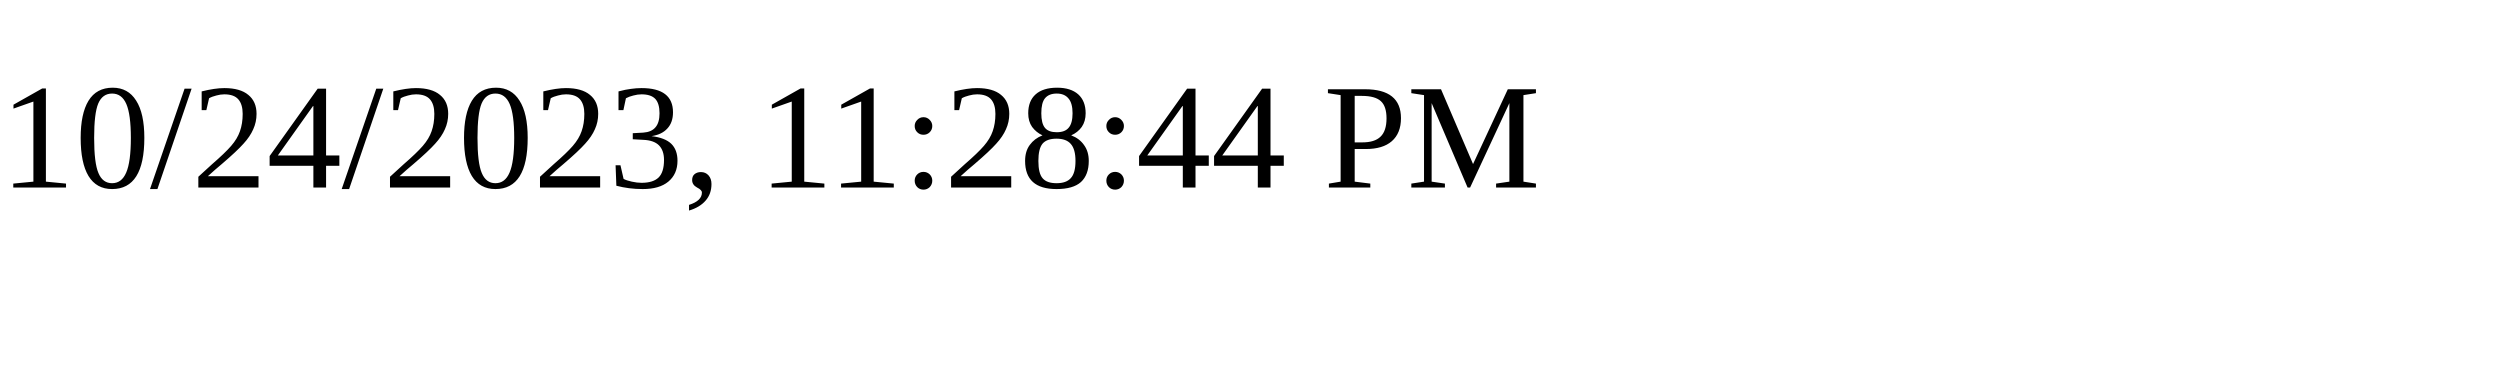
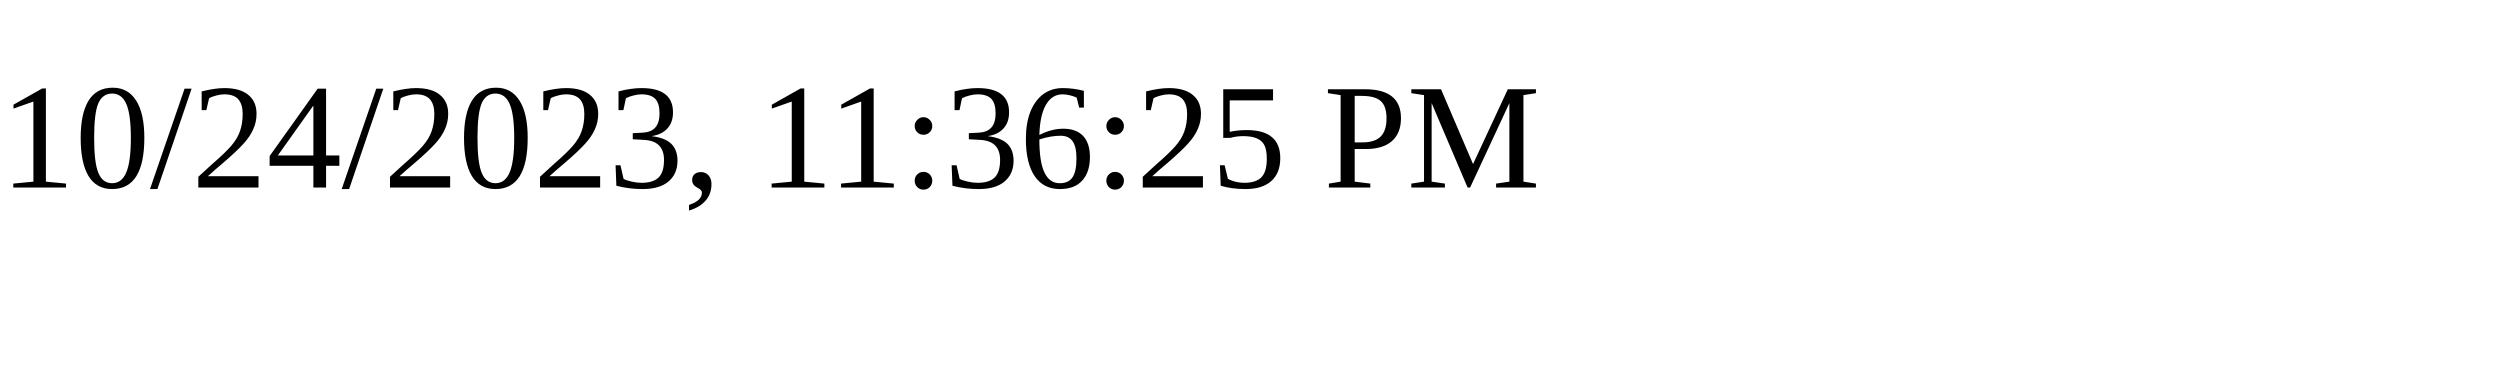
<svg xmlns="http://www.w3.org/2000/svg" height="30" width="200">
-   <text x="0" y="15">10/24/2023, 11:28:44 PM</text>
+   <text x="0" y="15">10/24/2023, 11:36:25 PM</text>
</svg>
